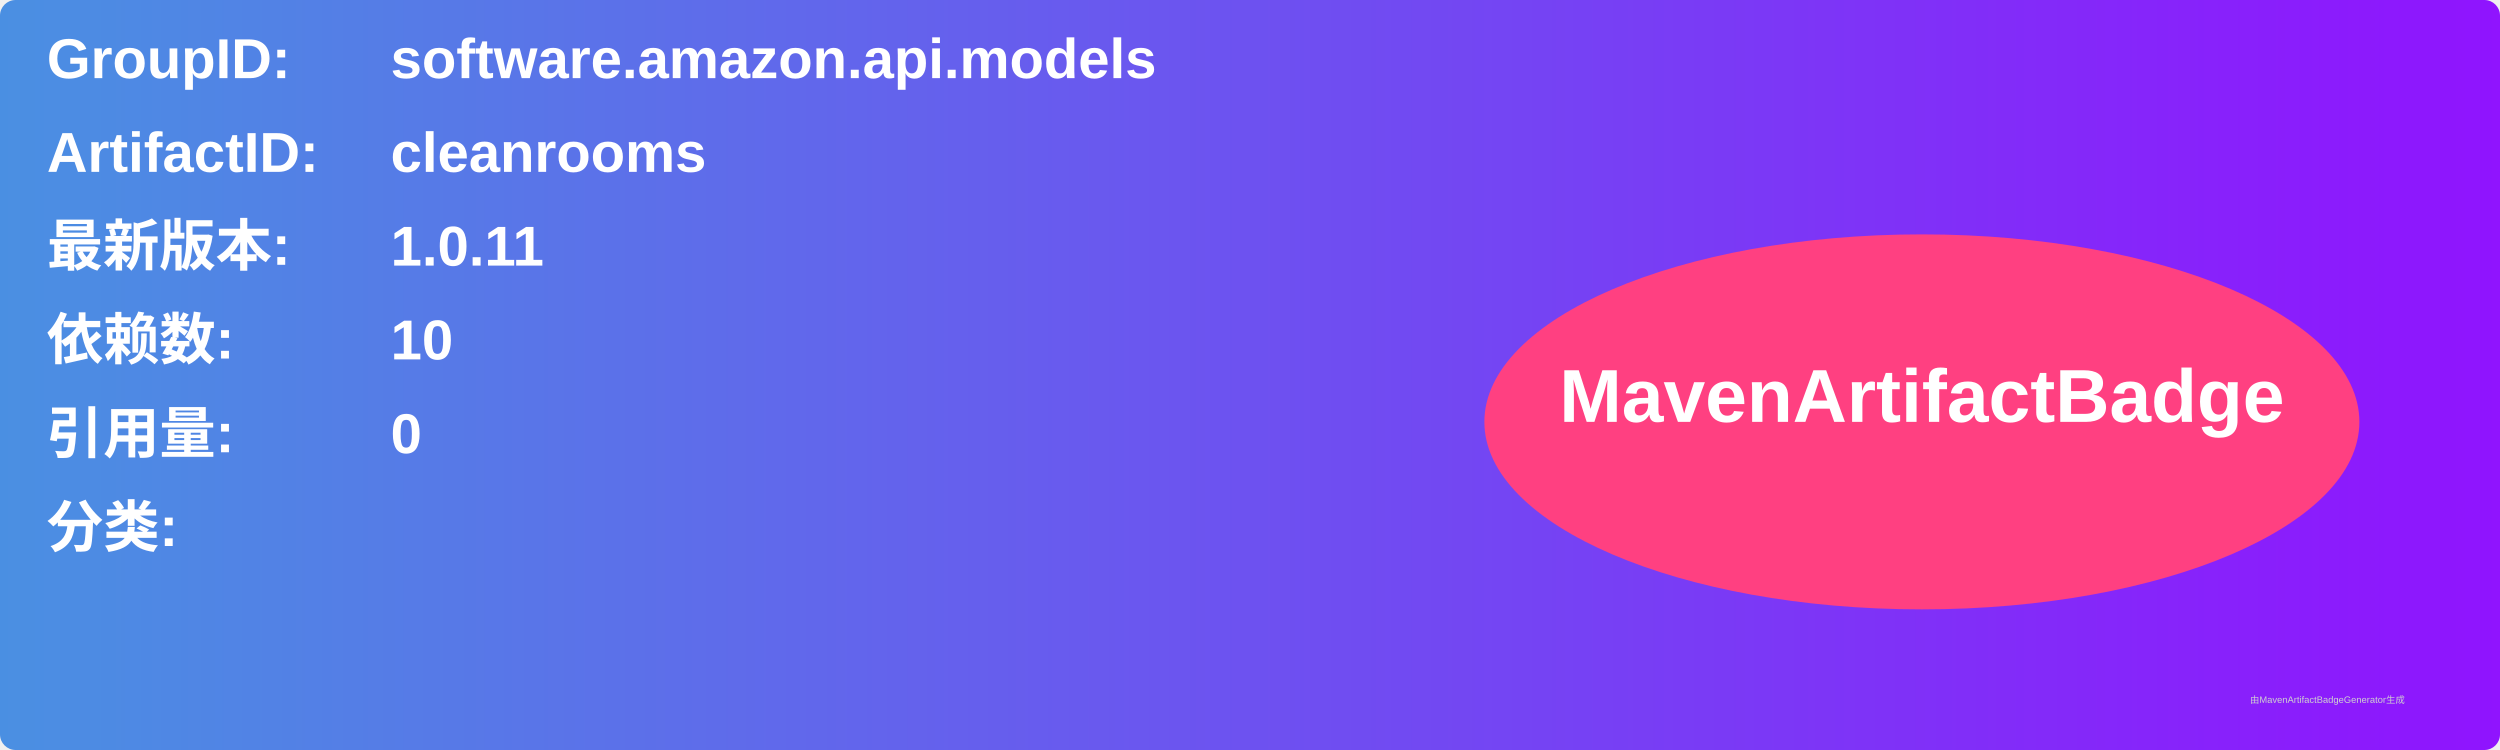
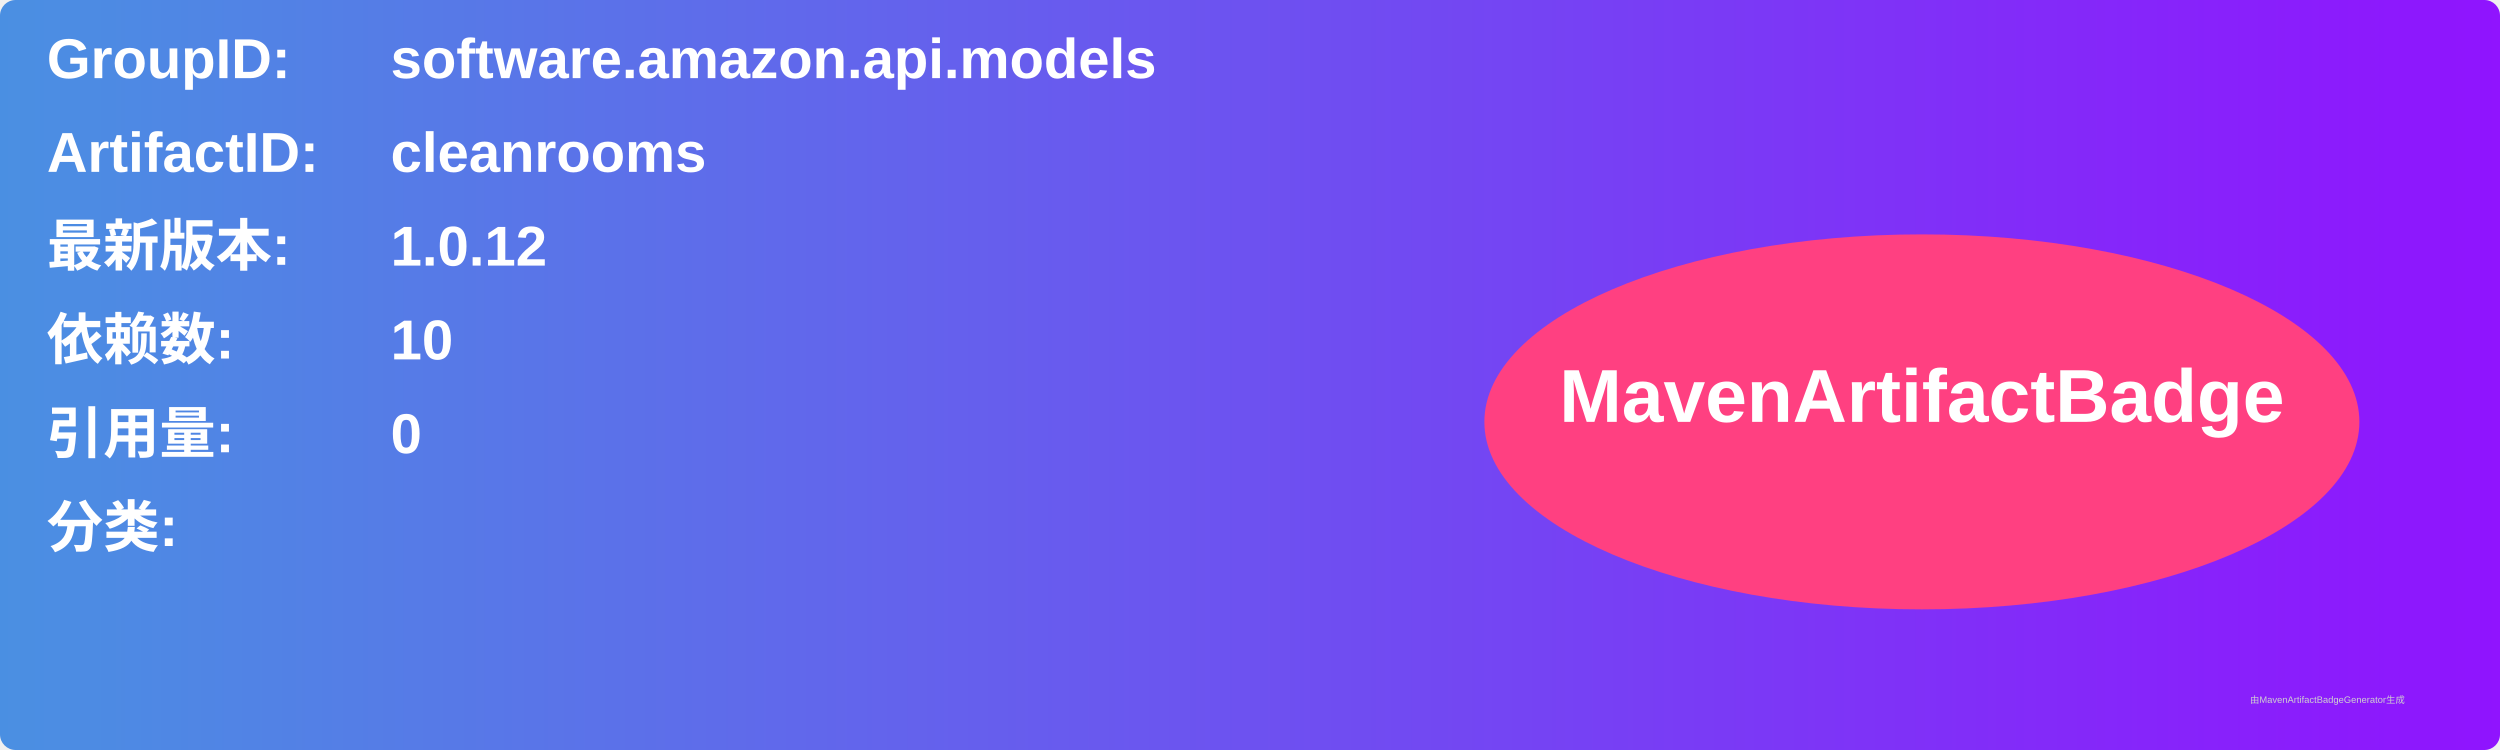
<svg xmlns="http://www.w3.org/2000/svg" width="800" height="240" viewBox="0 0 800 240">
  <linearGradient id="grad" x1="0%" y1="0%" x2="100%" y2="0%">
    <stop offset="0%" stop-color="#4a90e2" />
    <stop offset="100%" stop-color="#9013fe" />
  </linearGradient>
  <rect width="100%" height="100%" rx="5" ry="5" fill="url(#grad)" />
  <g transform="translate(15, 15)">
    <text x="0" y="10" font-family="Arial" font-size="18" fill="white" font-weight="bold" width="260">GroupID:</text>
    <text x="110" y="10" font-family="Arial" font-size="18" fill="white" font-weight="bold" width="460">software.amazon.api.models</text>
    <text x="0" y="40" font-family="Arial" font-size="18" fill="white" font-weight="bold" width="260">ArtifactID:</text>
    <text x="110" y="40" font-family="Arial" font-size="18" fill="white" font-weight="bold" width="460">cleanrooms</text>
    <text x="0" y="70" font-family="Arial" font-size="18" fill="white" font-weight="bold">最新版本:</text>
    <text x="110" y="70" font-family="Arial" font-size="18" fill="white" font-weight="bold">
-       <tspan font-weight="bold">1.0.11</tspan>
+       <tspan font-weight="bold">1.0.12</tspan>
    </text>
    <text x="0" y="100" font-family="Arial" font-size="18" fill="white" font-weight="bold">依赖数: </text>
    <text x="110" y="100" font-family="Arial" font-size="18" fill="white">
      <tspan font-weight="bold">10</tspan>
    </text>
    <text x="0" y="130" font-family="Arial" font-size="18" fill="white" font-weight="bold">引用量: </text>
    <text x="110" y="130" font-family="Arial" font-size="18" fill="white">
      <tspan font-weight="bold">0</tspan>
    </text>
    <text x="0" y="160" font-family="Arial" font-size="18" fill="white" font-weight="bold">分类:</text>
    <text x="10" y="190" font-family="Arial" font-size="10" fill="white">
      <tspan font-weight="bold" />
    </text>
    <ellipse cx="600" cy="120" rx="140" ry="60" fill="#ff4081" />
    <text x="600" y="120" text-anchor="middle" font-family="Arial" font-size="24" fill="white" font-weight="bold">MavenArtifactBadge</text>
  </g>
  <text x="720" y="225" font-family="Arial" font-size="3" fill="#d0d0d0">由MavenArtifactBadgeGenerator生成</text>
</svg>
